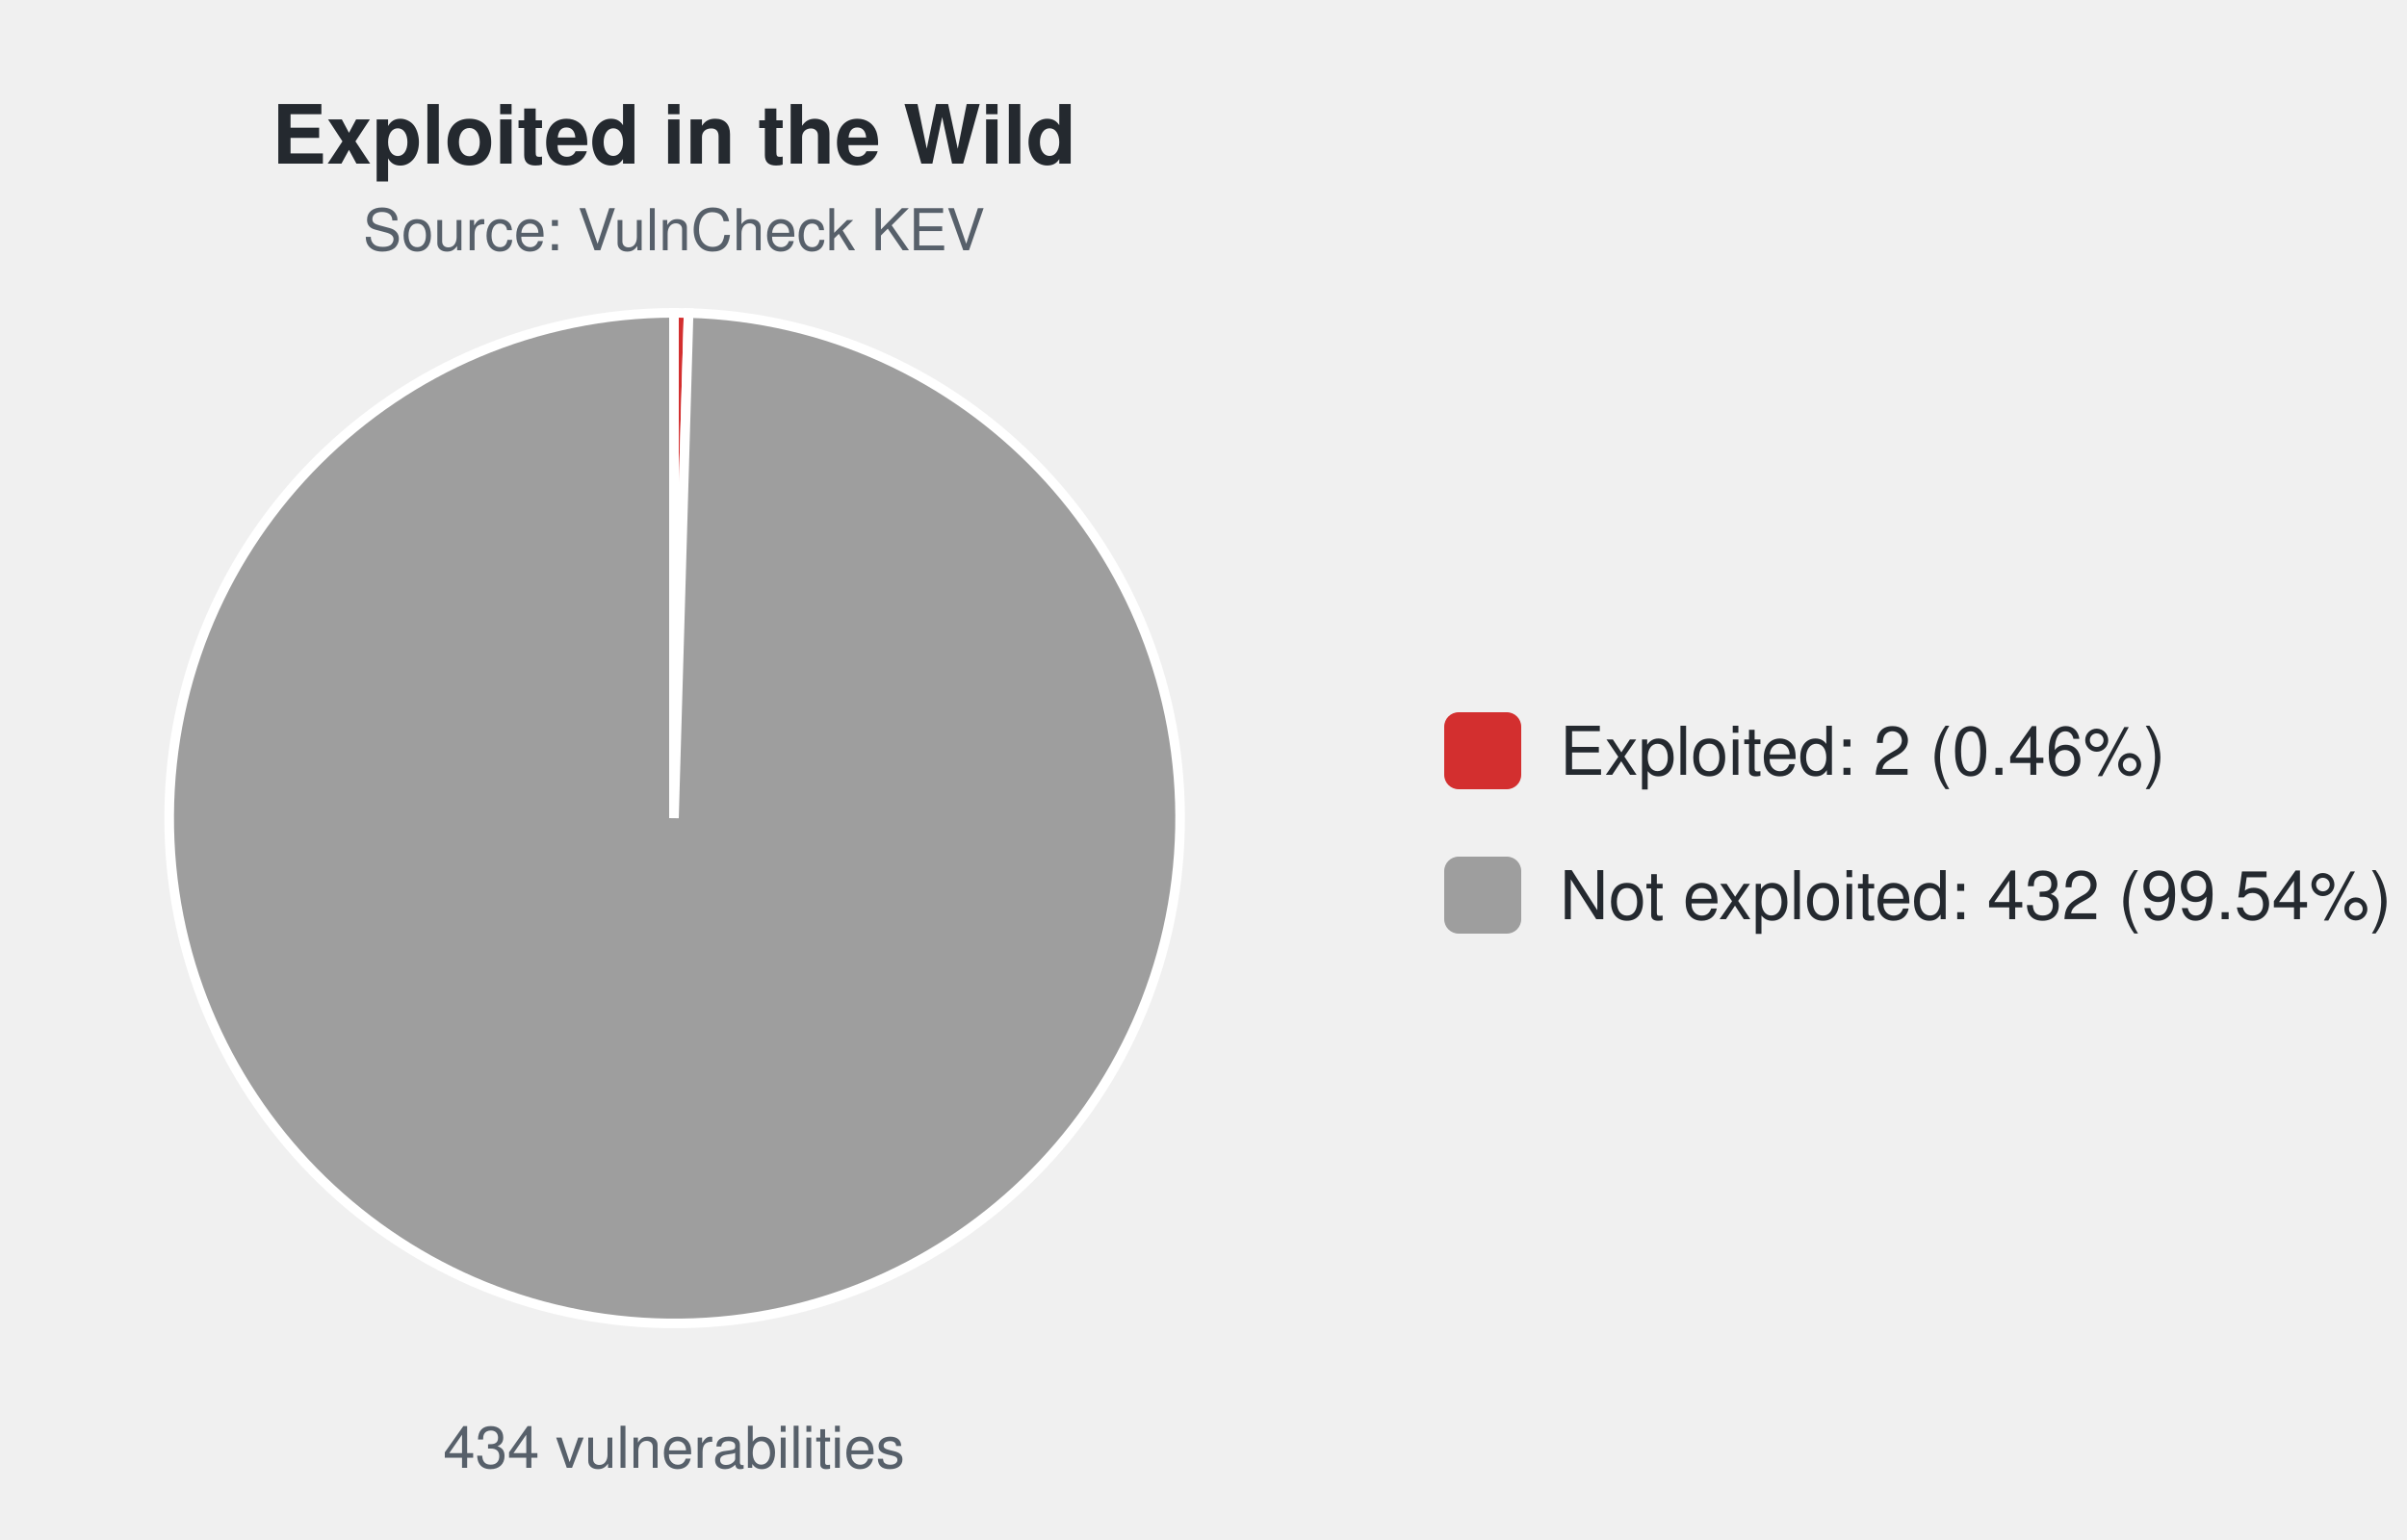
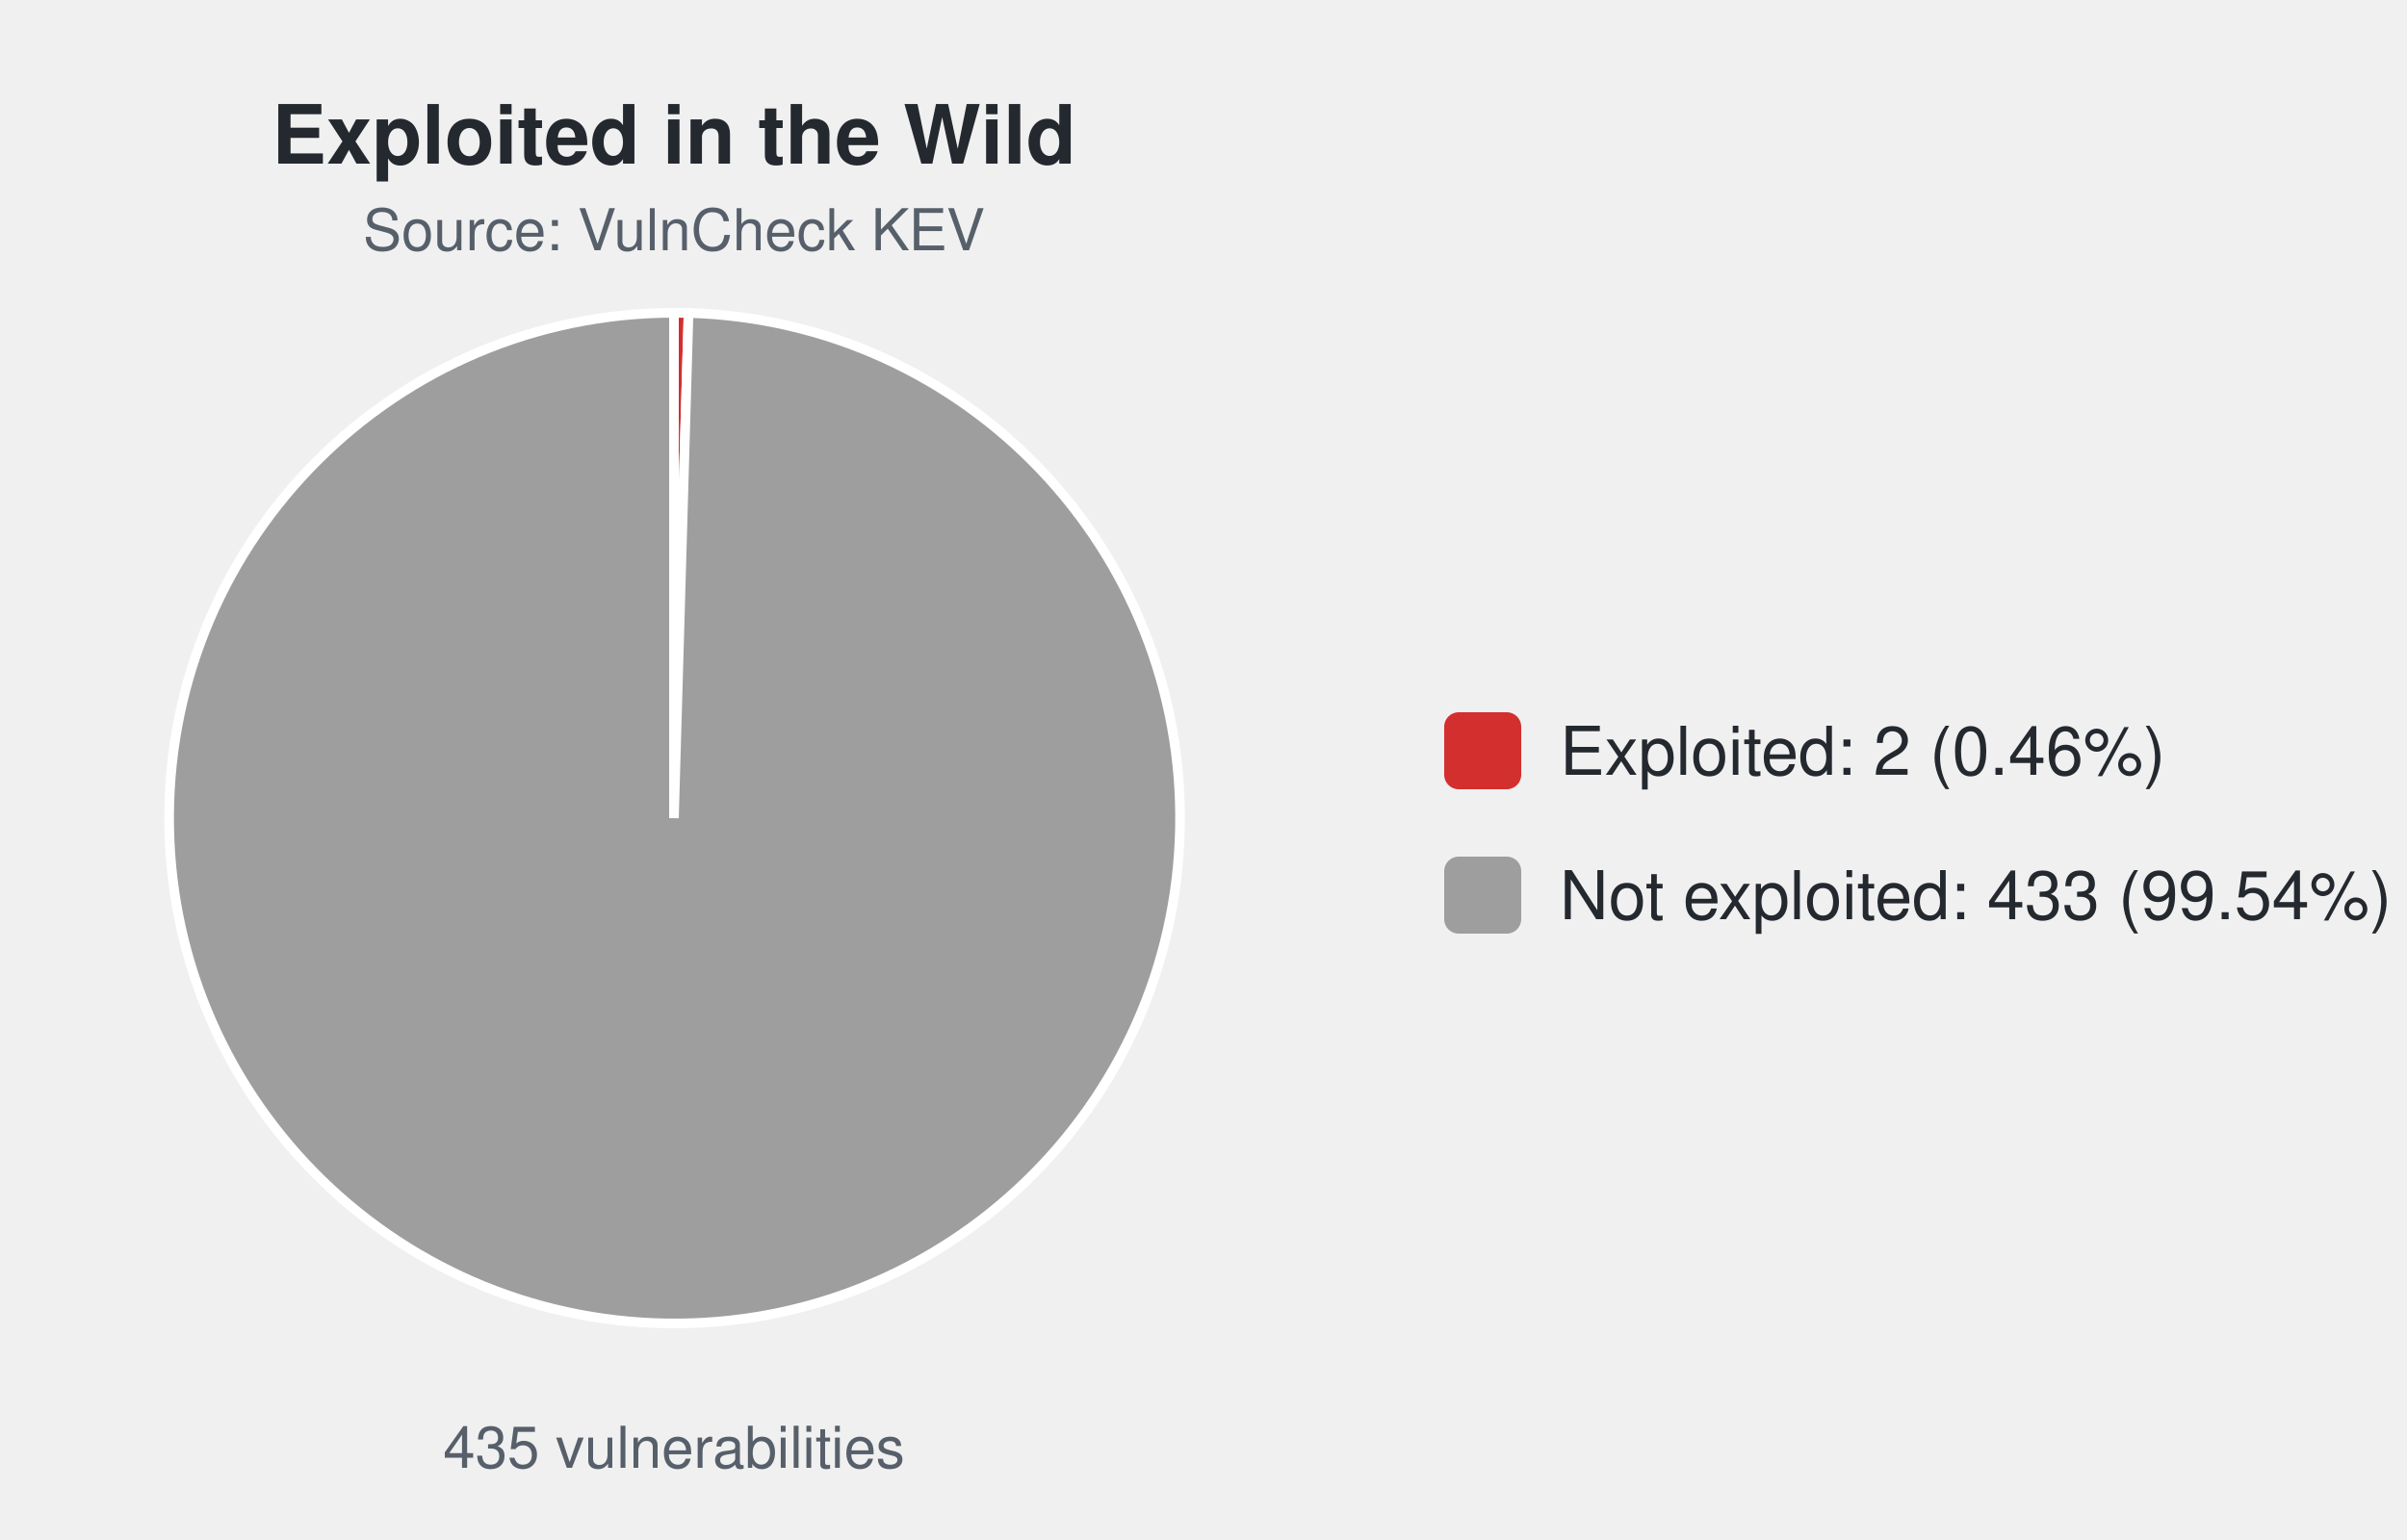
<svg xmlns="http://www.w3.org/2000/svg" width="500" height="320" viewBox="0 0 500 320" font-family="-apple-system,Segoe UI,Helvetica,Arial,sans-serif">
  <text x="140.0" y="34" font-size="17" font-weight="600" text-anchor="middle" fill="#24292f">Exploited in the Wild</text>
  <text x="140.0" y="52" font-size="12" text-anchor="middle" fill="#57606a">Source: VulnCheck KEV</text>
-   <path d="M140.00,170.00 L140.00,65.00 A105.0,105.0 0 0 1 143.04,65.04 Z" fill="#d32f2f" stroke="#ffffff" stroke-width="2" />
-   <path d="M140.00,170.00 L143.04,65.04 A105.0,105.0 0 1 1 140.00,65.00 Z" fill="#9e9e9e" stroke="#ffffff" stroke-width="2" />
-   <text x="140.0" y="305" font-size="12" text-anchor="middle" fill="#57606a">434 vulnerabilities</text>
+   <path d="M140.00,170.00 L140.00,65.00 A105.0,105.0 0 0 1 143.03,65.04 Z" fill="#d32f2f" stroke="#ffffff" stroke-width="2" />
+   <path d="M140.00,170.00 L143.03,65.04 A105.0,105.0 0 1 1 140.00,65.00 Z" fill="#9e9e9e" stroke="#ffffff" stroke-width="2" />
+   <text x="140.0" y="305" font-size="12" text-anchor="middle" fill="#57606a">435 vulnerabilities</text>
  <rect x="300.0" y="148.0" width="16" height="16" rx="3" fill="#d32f2f" />
  <text x="324.0" y="161.0" font-size="14" fill="#24292f">Exploited: 2 (0.46%)</text>
  <rect x="300.0" y="178.0" width="16" height="16" rx="3" fill="#9e9e9e" />
-   <text x="324.0" y="191.0" font-size="14" fill="#24292f">Not exploited: 432 (99.54%)</text>
+   <text x="324.0" y="191.0" font-size="14" fill="#24292f">Not exploited: 433 (99.54%)</text>
</svg>
